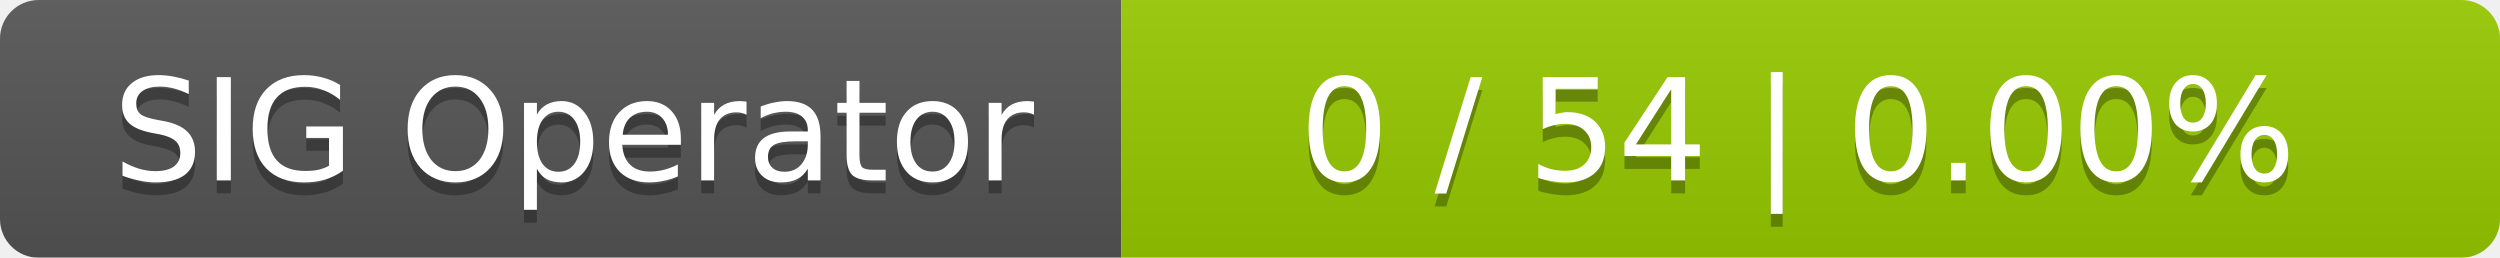
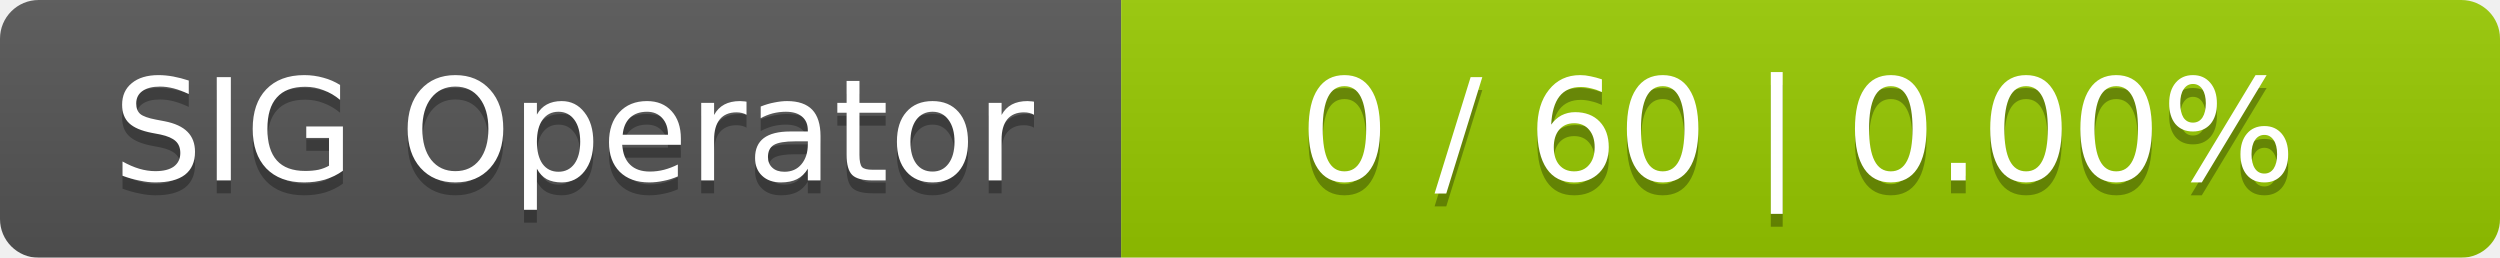
<svg xmlns="http://www.w3.org/2000/svg" width="194" height="20">
  <linearGradient id="smooth" x2="0" y2="100%">
    <stop offset="0" stop-color="#bbb" stop-opacity=".1" />
    <stop offset="1" stop-opacity=".1" />
  </linearGradient>
  <mask id="round">
    <rect width="194" height="20" rx="3" fill="#fff" />
  </mask>
  <g mask="url(#round)">
    <rect width="87" height="20" fill="#555" />
    <rect x="87" width="107" height="20" fill="#97ca00" />
    <rect width="194" height="20" fill="url(#smooth)" />
  </g>
  <g fill="#fff" text-anchor="middle" font-family="DejaVu Sans,Verdana,Geneva,sans-serif" font-size="11">
    <text x="44.5" y="15" fill="#010101" fill-opacity=".3">SIG Operator</text>
    <text x="44.5" y="14">SIG Operator</text>
-     <text x="139.5" y="15" fill="#010101" fill-opacity=".3">0 / 54    |    0.00%</text>
-     <text x="139.5" y="14">0 / 54    |    0.00%</text>
+     <text x="139.5" y="15" fill="#010101" fill-opacity=".3">0 / 60    |    0.00%</text>
+     <text x="139.5" y="14">0 / 60    |    0.00%</text>
  </g>
</svg>
